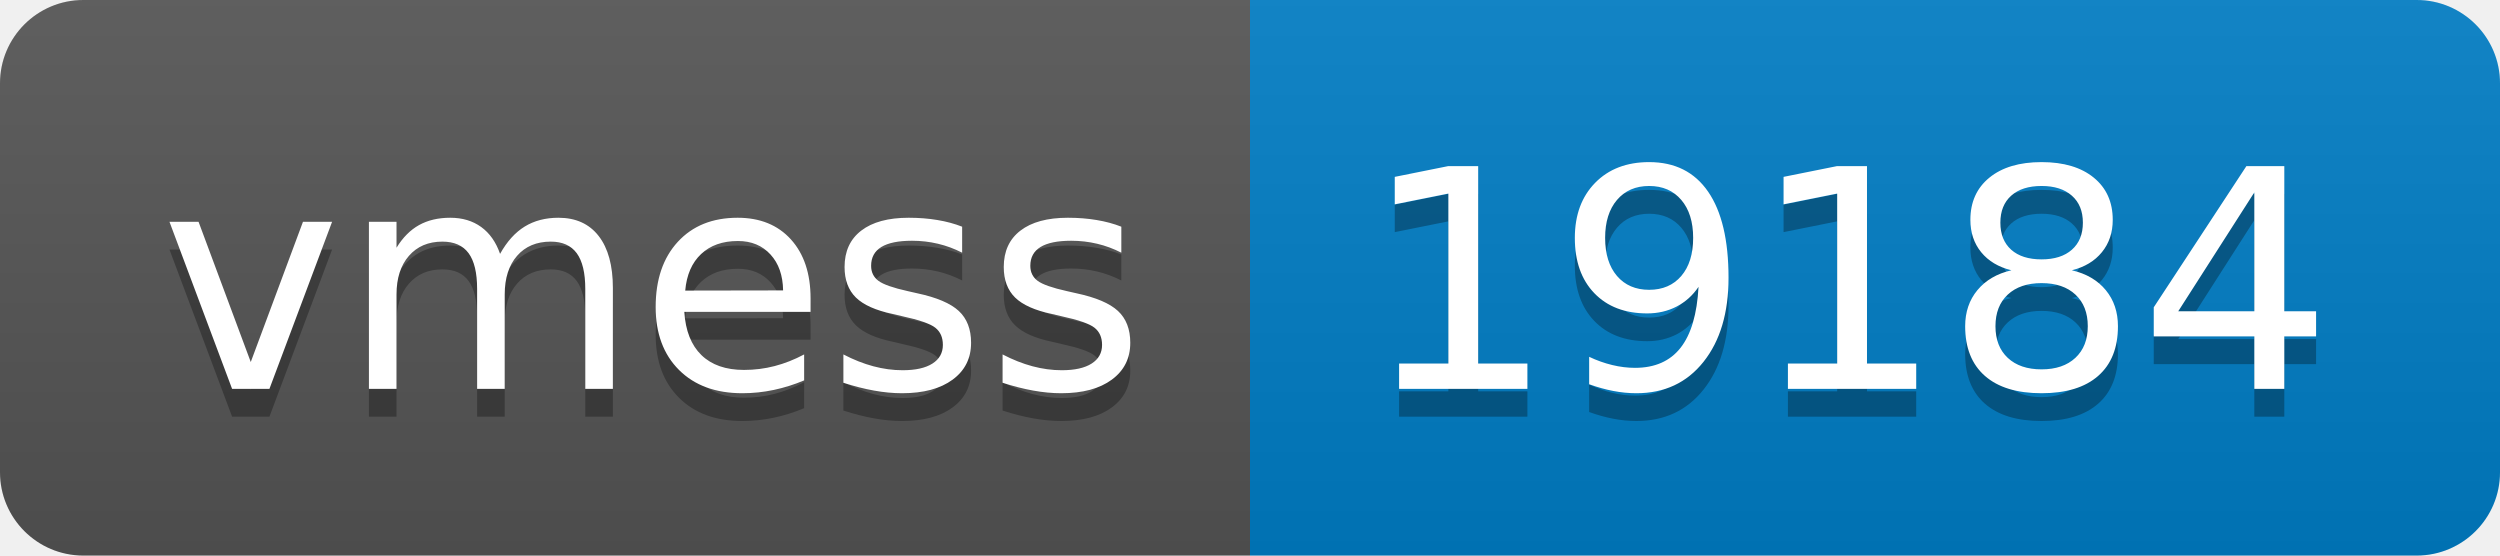
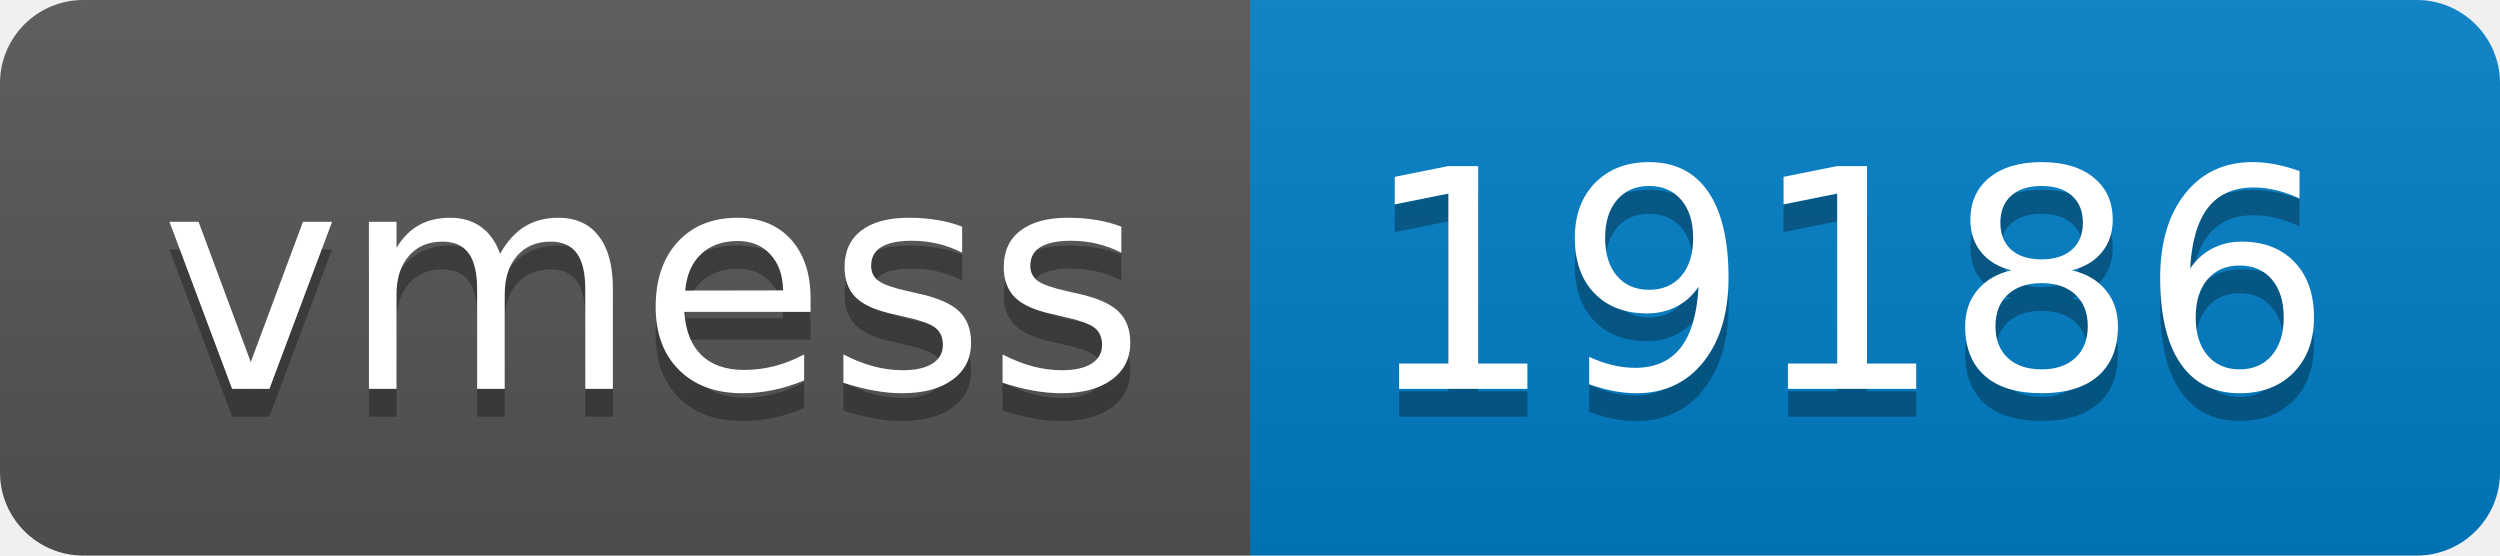
- <svg xmlns="http://www.w3.org/2000/svg" width="90" height="20" role="img" aria-label="vmess: 19184">
+ <svg xmlns="http://www.w3.org/2000/svg" width="90" height="20" role="img" aria-label="vmess: 19186">
  <linearGradient id="s" x2="0" y2="100%">
    <stop offset="0" stop-color="#bbb" stop-opacity=".1" />
    <stop offset="1" stop-opacity=".1" />
  </linearGradient>
  <clipPath id="r">
    <rect width="90" height="20" rx="3" fill="#fff" />
  </clipPath>
  <g clip-path="url(#r)">
    <rect width="45" height="20" fill="#555" />
    <rect x="45" width="45" height="20" fill="#007ec6" />
    <rect width="90" height="20" fill="url(#s)" />
  </g>
  <g fill="#fff" text-anchor="middle" font-family="Verdana,Geneva,DejaVu Sans,sans-serif" text-rendering="geometricPrecision" font-size="110">
    <text aria-hidden="true" x="235" y="150" fill="#010101" fill-opacity=".3" transform="scale(.1)" textLength="350">vmess</text>
    <text x="235" y="140" transform="scale(.1)" fill="#fff" textLength="350">vmess</text>
-     <text aria-hidden="true" x="665" y="150" fill="#010101" fill-opacity=".3" transform="scale(.1)" textLength="350">19184</text>
-     <text x="665" y="140" transform="scale(.1)" fill="#fff" textLength="350">19184</text>
+     <text aria-hidden="true" x="665" y="150" fill="#010101" fill-opacity=".3" transform="scale(.1)" textLength="350">19186</text>
+     <text x="665" y="140" transform="scale(.1)" fill="#fff" textLength="350">19186</text>
  </g>
</svg>
